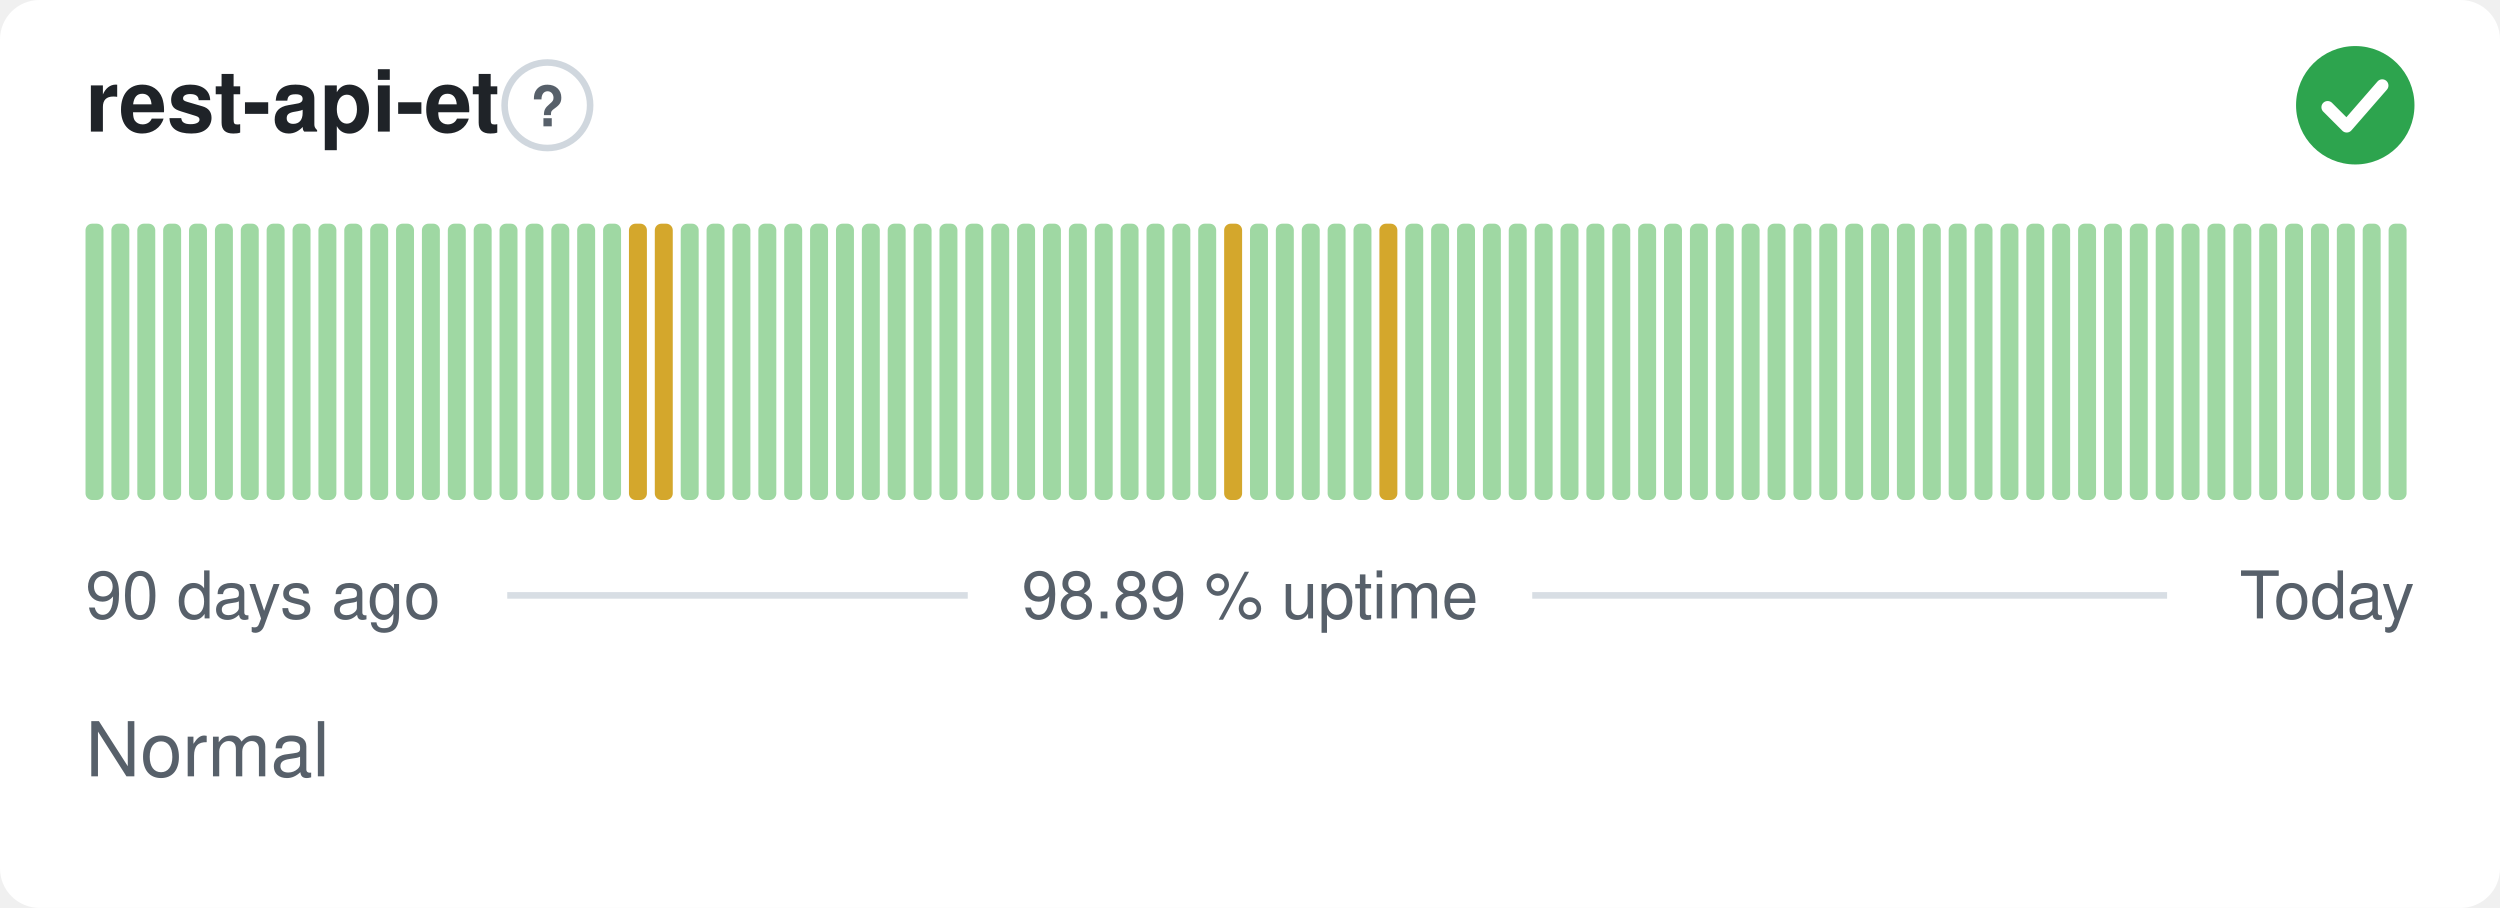
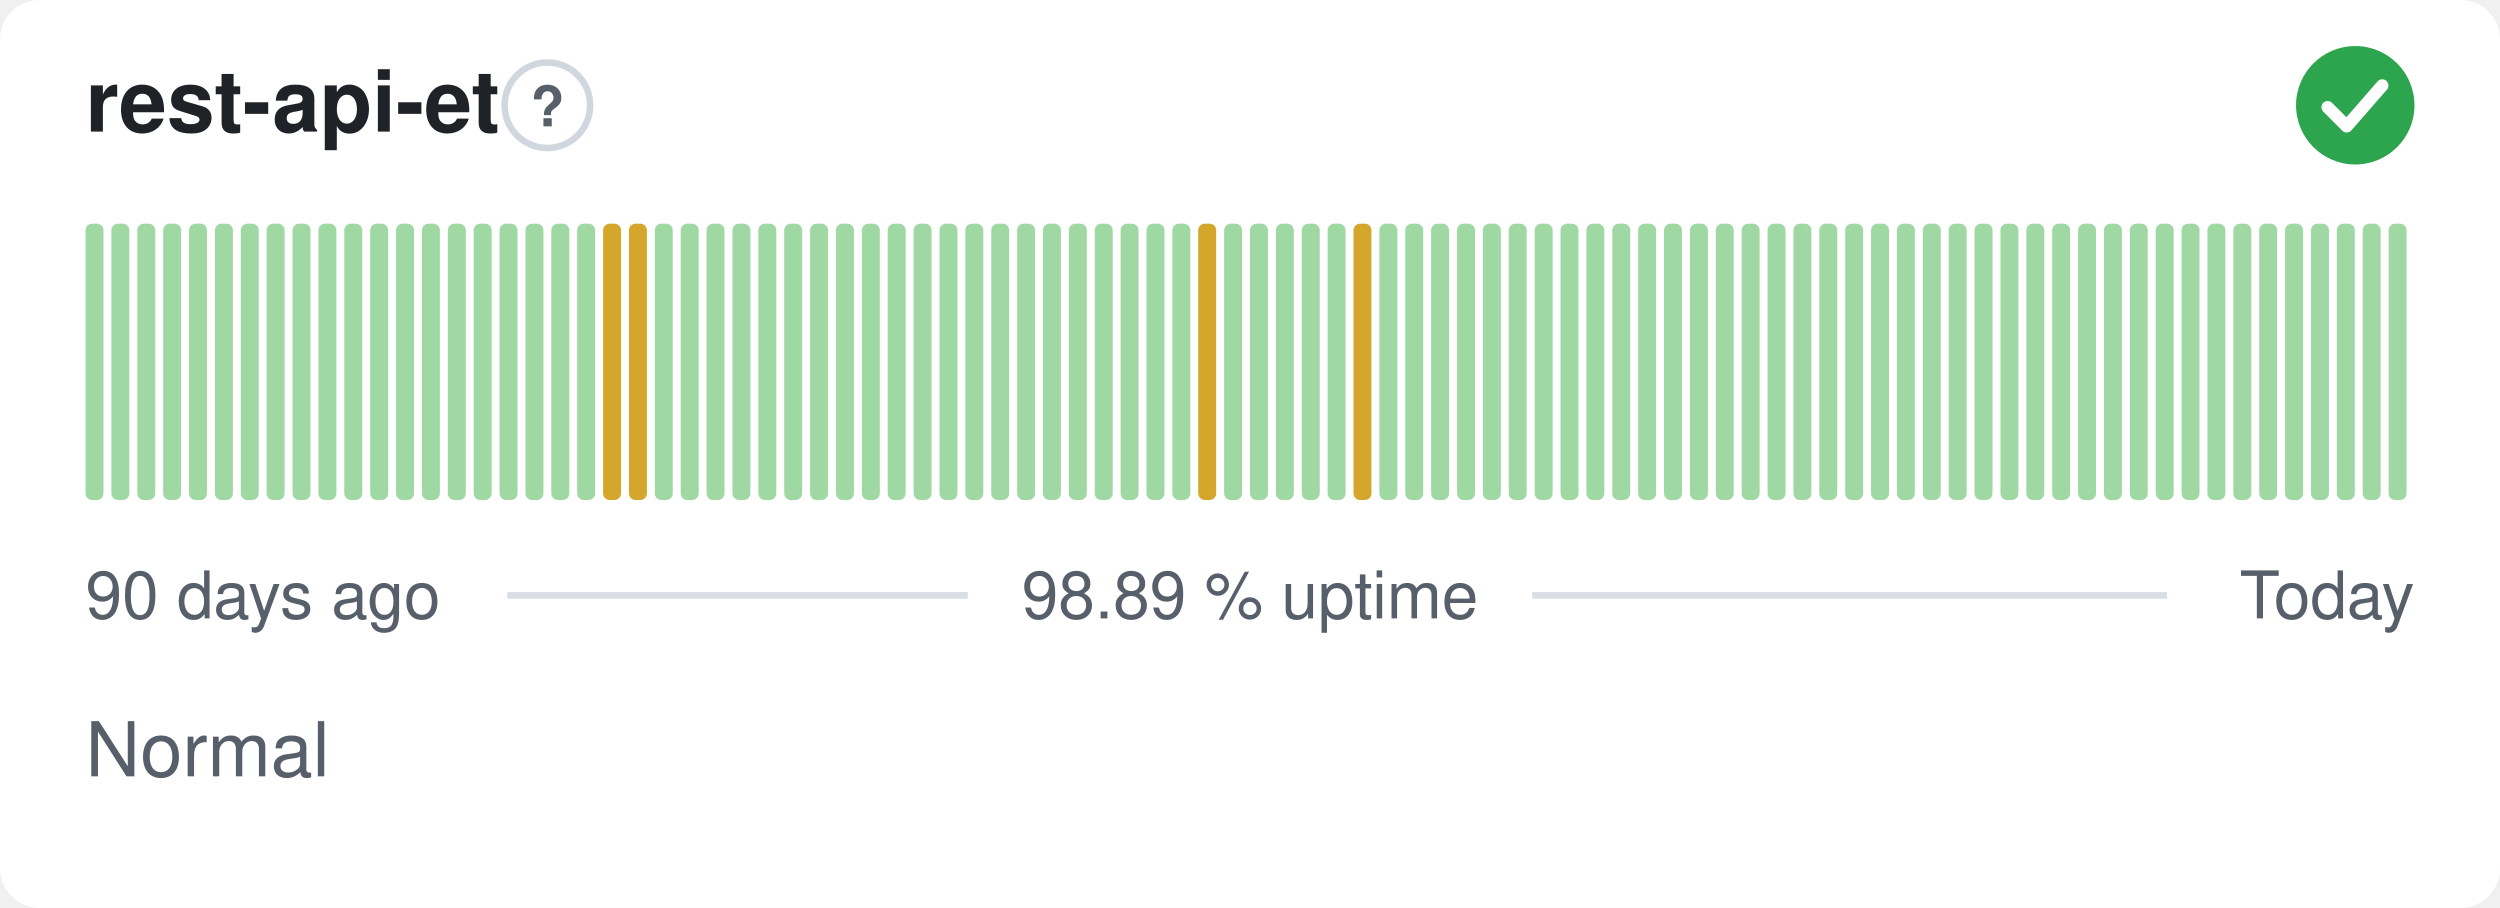
<svg xmlns="http://www.w3.org/2000/svg" width="380" height="138" viewBox="0 0 380 138" role="img" aria-label="rest-api-et: Normal, 98.89 % uptime over the last 90 days" font-family="-apple-system,BlinkMacSystemFont,'Segoe UI',Helvetica,Arial,sans-serif">
  <style>
    @media (prefers-color-scheme: dark) {
      .bg { fill: #0d1117 }
      .title { fill: #e6edf3 }
      .muted { fill: #8b949e }
      .hint { stroke: #30363d }
      .rule { stroke: #30363d }
      .nodata { fill: #21262d }
    }
  </style>
  <rect class="bg" width="380" height="138" rx="6" fill="#ffffff" />
  <text class="title" x="13" y="20" font-size="13" font-weight="600" fill="#1f2328">rest-api-et</text>
  <circle class="hint" cx="83.2" cy="16" r="6.5" fill="none" stroke="#d0d7de" stroke-width="1" />
  <text class="muted" x="83.2" y="19.2" text-anchor="middle" font-size="8.5" font-weight="700" fill="#57606a">?</text>
  <circle cx="358" cy="16" r="9" fill="#2da44e" />
  <path d="M353.80 16.30l2.90 2.90 5.40 -6.20" fill="none" stroke="#fff" stroke-width="1.89" stroke-linecap="round" stroke-linejoin="round" />
  <rect x="13.00" y="34.00" width="2.73" height="42.00" rx="1" fill="#9fd8a3" />
  <rect x="16.93" y="34.00" width="2.73" height="42.00" rx="1" fill="#9fd8a3" />
  <rect x="20.87" y="34.00" width="2.73" height="42.00" rx="1" fill="#9fd8a3" />
  <rect x="24.80" y="34.00" width="2.73" height="42.00" rx="1" fill="#9fd8a3" />
  <rect x="28.73" y="34.00" width="2.73" height="42.00" rx="1" fill="#9fd8a3" />
  <rect x="32.67" y="34.00" width="2.73" height="42.00" rx="1" fill="#9fd8a3" />
  <rect x="36.60" y="34.00" width="2.73" height="42.00" rx="1" fill="#9fd8a3" />
  <rect x="40.53" y="34.00" width="2.73" height="42.00" rx="1" fill="#9fd8a3" />
  <rect x="44.47" y="34.00" width="2.73" height="42.00" rx="1" fill="#9fd8a3" />
  <rect x="48.40" y="34.00" width="2.73" height="42.00" rx="1" fill="#9fd8a3" />
  <rect x="52.33" y="34.00" width="2.73" height="42.00" rx="1" fill="#9fd8a3" />
  <rect x="56.27" y="34.00" width="2.73" height="42.00" rx="1" fill="#9fd8a3" />
  <rect x="60.20" y="34.00" width="2.73" height="42.00" rx="1" fill="#9fd8a3" />
  <rect x="64.13" y="34.00" width="2.73" height="42.00" rx="1" fill="#9fd8a3" />
  <rect x="68.07" y="34.00" width="2.73" height="42.00" rx="1" fill="#9fd8a3" />
  <rect x="72.00" y="34.00" width="2.73" height="42.00" rx="1" fill="#9fd8a3" />
  <rect x="75.93" y="34.00" width="2.73" height="42.00" rx="1" fill="#9fd8a3" />
  <rect x="79.87" y="34.00" width="2.73" height="42.00" rx="1" fill="#9fd8a3" />
  <rect x="83.80" y="34.00" width="2.73" height="42.00" rx="1" fill="#9fd8a3" />
  <rect x="87.73" y="34.00" width="2.73" height="42.00" rx="1" fill="#9fd8a3" />
-   <rect x="91.67" y="34.00" width="2.73" height="42.00" rx="1" fill="#9fd8a3" />
+   <rect x="91.67" y="34.00" width="2.73" height="42.00" rx="1" fill="#d4a72c" />
  <rect x="95.60" y="34.00" width="2.73" height="42.00" rx="1" fill="#d4a72c" />
-   <rect x="99.53" y="34.00" width="2.73" height="42.00" rx="1" fill="#d4a72c" />
+   <rect x="99.53" y="34.00" width="2.73" height="42.00" rx="1" fill="#9fd8a3" />
  <rect x="103.47" y="34.00" width="2.73" height="42.00" rx="1" fill="#9fd8a3" />
  <rect x="107.40" y="34.00" width="2.73" height="42.00" rx="1" fill="#9fd8a3" />
  <rect x="111.33" y="34.00" width="2.73" height="42.00" rx="1" fill="#9fd8a3" />
  <rect x="115.27" y="34.00" width="2.73" height="42.00" rx="1" fill="#9fd8a3" />
  <rect x="119.20" y="34.00" width="2.73" height="42.00" rx="1" fill="#9fd8a3" />
  <rect x="123.13" y="34.00" width="2.73" height="42.00" rx="1" fill="#9fd8a3" />
  <rect x="127.07" y="34.00" width="2.73" height="42.00" rx="1" fill="#9fd8a3" />
  <rect x="131.00" y="34.00" width="2.73" height="42.00" rx="1" fill="#9fd8a3" />
  <rect x="134.93" y="34.00" width="2.73" height="42.00" rx="1" fill="#9fd8a3" />
  <rect x="138.87" y="34.00" width="2.73" height="42.00" rx="1" fill="#9fd8a3" />
  <rect x="142.80" y="34.00" width="2.73" height="42.00" rx="1" fill="#9fd8a3" />
  <rect x="146.73" y="34.00" width="2.73" height="42.00" rx="1" fill="#9fd8a3" />
  <rect x="150.67" y="34.00" width="2.73" height="42.00" rx="1" fill="#9fd8a3" />
  <rect x="154.60" y="34.00" width="2.73" height="42.00" rx="1" fill="#9fd8a3" />
  <rect x="158.53" y="34.00" width="2.73" height="42.00" rx="1" fill="#9fd8a3" />
  <rect x="162.47" y="34.00" width="2.73" height="42.00" rx="1" fill="#9fd8a3" />
  <rect x="166.40" y="34.00" width="2.73" height="42.00" rx="1" fill="#9fd8a3" />
  <rect x="170.33" y="34.00" width="2.73" height="42.00" rx="1" fill="#9fd8a3" />
  <rect x="174.27" y="34.00" width="2.73" height="42.00" rx="1" fill="#9fd8a3" />
  <rect x="178.20" y="34.00" width="2.73" height="42.00" rx="1" fill="#9fd8a3" />
-   <rect x="182.13" y="34.00" width="2.73" height="42.00" rx="1" fill="#9fd8a3" />
-   <rect x="186.07" y="34.00" width="2.73" height="42.00" rx="1" fill="#d4a72c" />
+   <rect x="182.13" y="34.00" width="2.73" height="42.00" rx="1" fill="#d4a72c" />
+   <rect x="186.07" y="34.00" width="2.73" height="42.00" rx="1" fill="#9fd8a3" />
  <rect x="190.00" y="34.00" width="2.73" height="42.00" rx="1" fill="#9fd8a3" />
  <rect x="193.93" y="34.00" width="2.73" height="42.00" rx="1" fill="#9fd8a3" />
  <rect x="197.87" y="34.00" width="2.73" height="42.00" rx="1" fill="#9fd8a3" />
  <rect x="201.80" y="34.00" width="2.73" height="42.00" rx="1" fill="#9fd8a3" />
-   <rect x="205.73" y="34.00" width="2.73" height="42.00" rx="1" fill="#9fd8a3" />
-   <rect x="209.67" y="34.00" width="2.73" height="42.00" rx="1" fill="#d4a72c" />
+   <rect x="205.73" y="34.00" width="2.73" height="42.00" rx="1" fill="#d4a72c" />
+   <rect x="209.67" y="34.00" width="2.73" height="42.00" rx="1" fill="#9fd8a3" />
  <rect x="213.60" y="34.00" width="2.73" height="42.00" rx="1" fill="#9fd8a3" />
  <rect x="217.53" y="34.00" width="2.73" height="42.00" rx="1" fill="#9fd8a3" />
  <rect x="221.47" y="34.00" width="2.73" height="42.00" rx="1" fill="#9fd8a3" />
  <rect x="225.40" y="34.00" width="2.73" height="42.00" rx="1" fill="#9fd8a3" />
  <rect x="229.33" y="34.00" width="2.73" height="42.00" rx="1" fill="#9fd8a3" />
  <rect x="233.27" y="34.00" width="2.73" height="42.00" rx="1" fill="#9fd8a3" />
  <rect x="237.20" y="34.00" width="2.73" height="42.00" rx="1" fill="#9fd8a3" />
  <rect x="241.13" y="34.00" width="2.73" height="42.00" rx="1" fill="#9fd8a3" />
  <rect x="245.07" y="34.00" width="2.73" height="42.00" rx="1" fill="#9fd8a3" />
  <rect x="249.00" y="34.00" width="2.73" height="42.00" rx="1" fill="#9fd8a3" />
  <rect x="252.93" y="34.00" width="2.73" height="42.00" rx="1" fill="#9fd8a3" />
  <rect x="256.87" y="34.00" width="2.73" height="42.00" rx="1" fill="#9fd8a3" />
  <rect x="260.80" y="34.00" width="2.73" height="42.00" rx="1" fill="#9fd8a3" />
  <rect x="264.73" y="34.00" width="2.73" height="42.00" rx="1" fill="#9fd8a3" />
  <rect x="268.67" y="34.00" width="2.73" height="42.00" rx="1" fill="#9fd8a3" />
  <rect x="272.60" y="34.00" width="2.73" height="42.00" rx="1" fill="#9fd8a3" />
  <rect x="276.53" y="34.00" width="2.73" height="42.00" rx="1" fill="#9fd8a3" />
  <rect x="280.47" y="34.00" width="2.73" height="42.00" rx="1" fill="#9fd8a3" />
  <rect x="284.40" y="34.00" width="2.73" height="42.00" rx="1" fill="#9fd8a3" />
  <rect x="288.33" y="34.00" width="2.73" height="42.00" rx="1" fill="#9fd8a3" />
  <rect x="292.27" y="34.00" width="2.73" height="42.00" rx="1" fill="#9fd8a3" />
  <rect x="296.20" y="34.00" width="2.73" height="42.00" rx="1" fill="#9fd8a3" />
  <rect x="300.13" y="34.00" width="2.73" height="42.00" rx="1" fill="#9fd8a3" />
  <rect x="304.07" y="34.00" width="2.73" height="42.00" rx="1" fill="#9fd8a3" />
  <rect x="308.00" y="34.00" width="2.73" height="42.00" rx="1" fill="#9fd8a3" />
  <rect x="311.93" y="34.00" width="2.73" height="42.00" rx="1" fill="#9fd8a3" />
  <rect x="315.87" y="34.00" width="2.73" height="42.00" rx="1" fill="#9fd8a3" />
  <rect x="319.80" y="34.00" width="2.73" height="42.00" rx="1" fill="#9fd8a3" />
  <rect x="323.73" y="34.00" width="2.73" height="42.00" rx="1" fill="#9fd8a3" />
  <rect x="327.67" y="34.00" width="2.73" height="42.00" rx="1" fill="#9fd8a3" />
  <rect x="331.60" y="34.00" width="2.73" height="42.00" rx="1" fill="#9fd8a3" />
  <rect x="335.53" y="34.00" width="2.73" height="42.00" rx="1" fill="#9fd8a3" />
  <rect x="339.47" y="34.00" width="2.73" height="42.00" rx="1" fill="#9fd8a3" />
  <rect x="343.40" y="34.00" width="2.73" height="42.00" rx="1" fill="#9fd8a3" />
  <rect x="347.33" y="34.00" width="2.73" height="42.00" rx="1" fill="#9fd8a3" />
  <rect x="351.27" y="34.00" width="2.73" height="42.00" rx="1" fill="#9fd8a3" />
  <rect x="355.20" y="34.00" width="2.73" height="42.00" rx="1" fill="#9fd8a3" />
  <rect x="359.13" y="34.00" width="2.73" height="42.00" rx="1" fill="#9fd8a3" />
  <rect x="363.07" y="34.00" width="2.73" height="42.00" rx="1" fill="#9fd8a3" />
  <text class="muted" x="13" y="94" font-size="10" fill="#57606a">90 days ago</text>
  <text class="muted" x="190" y="94" text-anchor="middle" font-size="10" fill="#57606a">98.89 % uptime</text>
  <text class="muted" x="367" y="94" text-anchor="end" font-size="10" fill="#57606a">Today</text>
  <line class="rule" x1="77.1" y1="90.5" x2="147.1" y2="90.5" stroke="#d8dee4" stroke-width="1" />
  <line class="rule" x1="232.9" y1="90.5" x2="329.4" y2="90.5" stroke="#d8dee4" stroke-width="1" />
  <text class="muted" x="13" y="118" font-size="11.5" fill="#57606a">Normal</text>
</svg>
